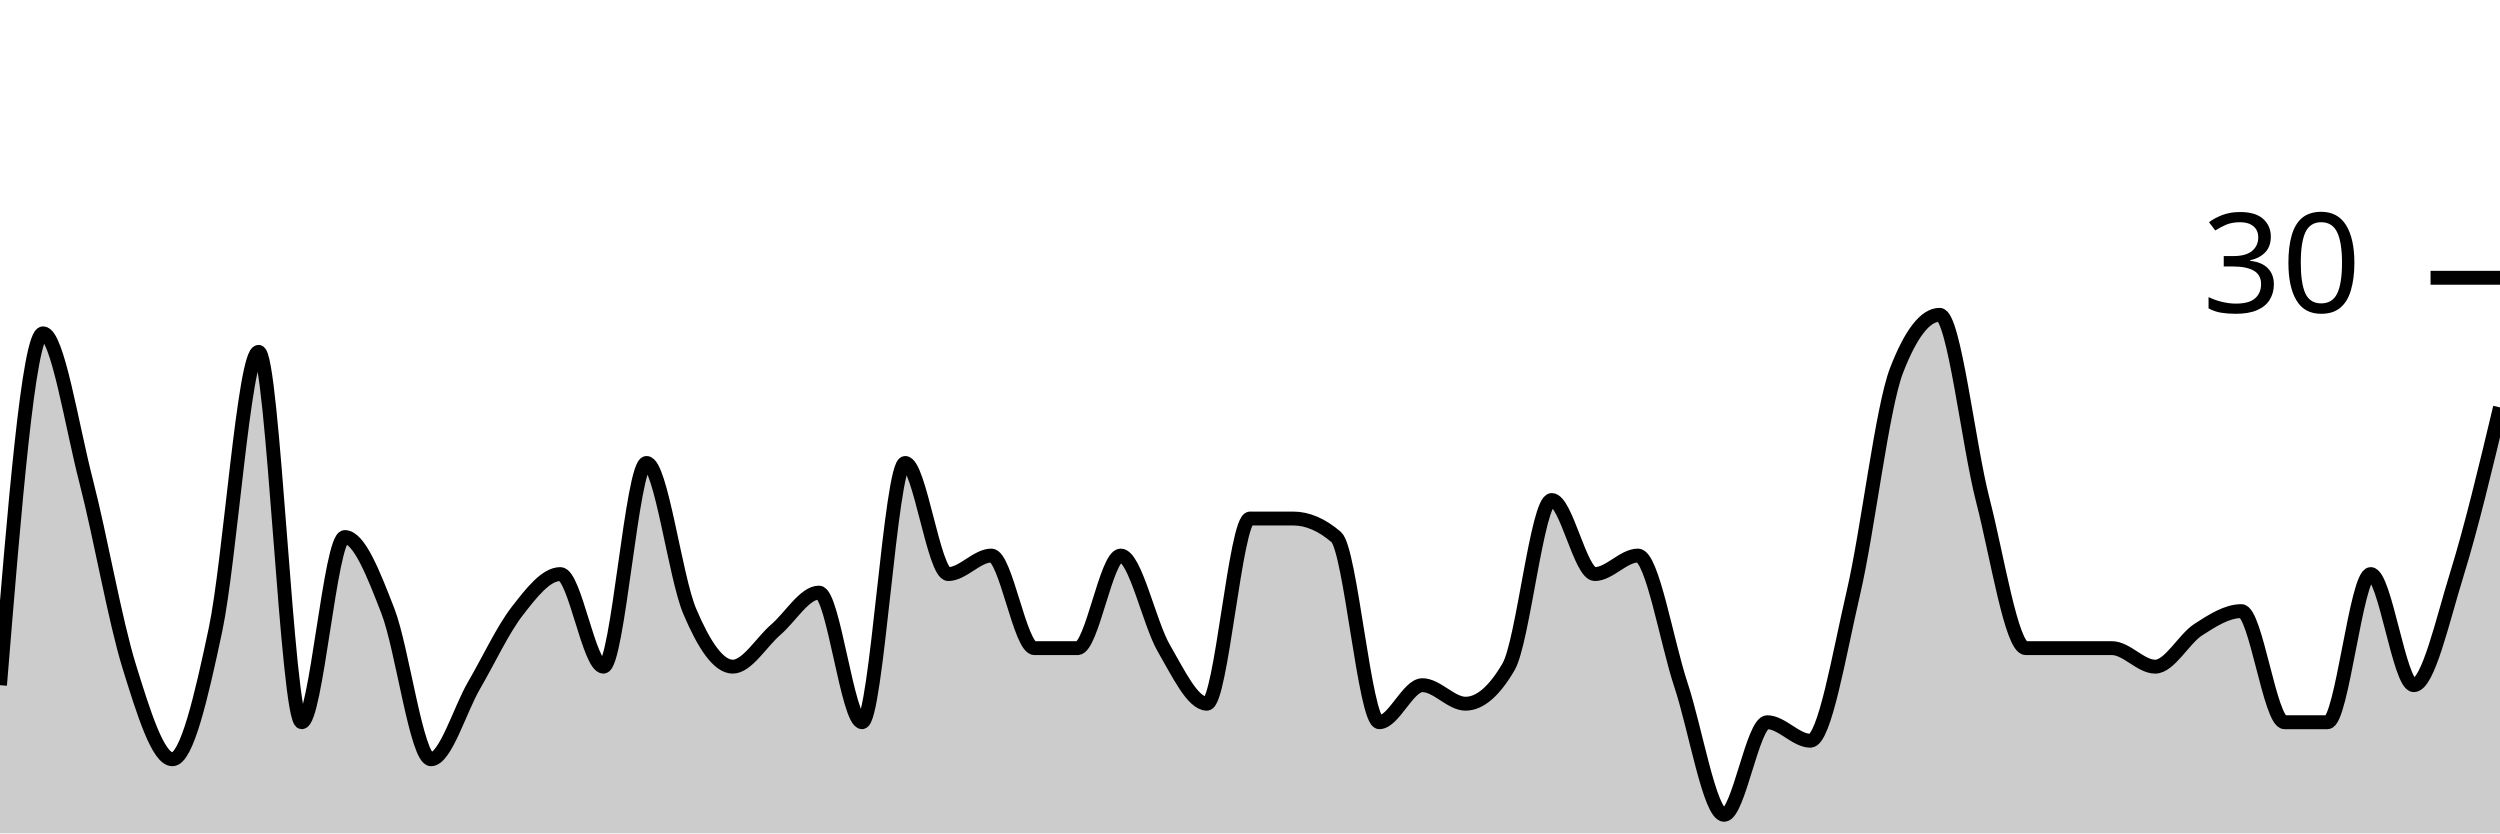
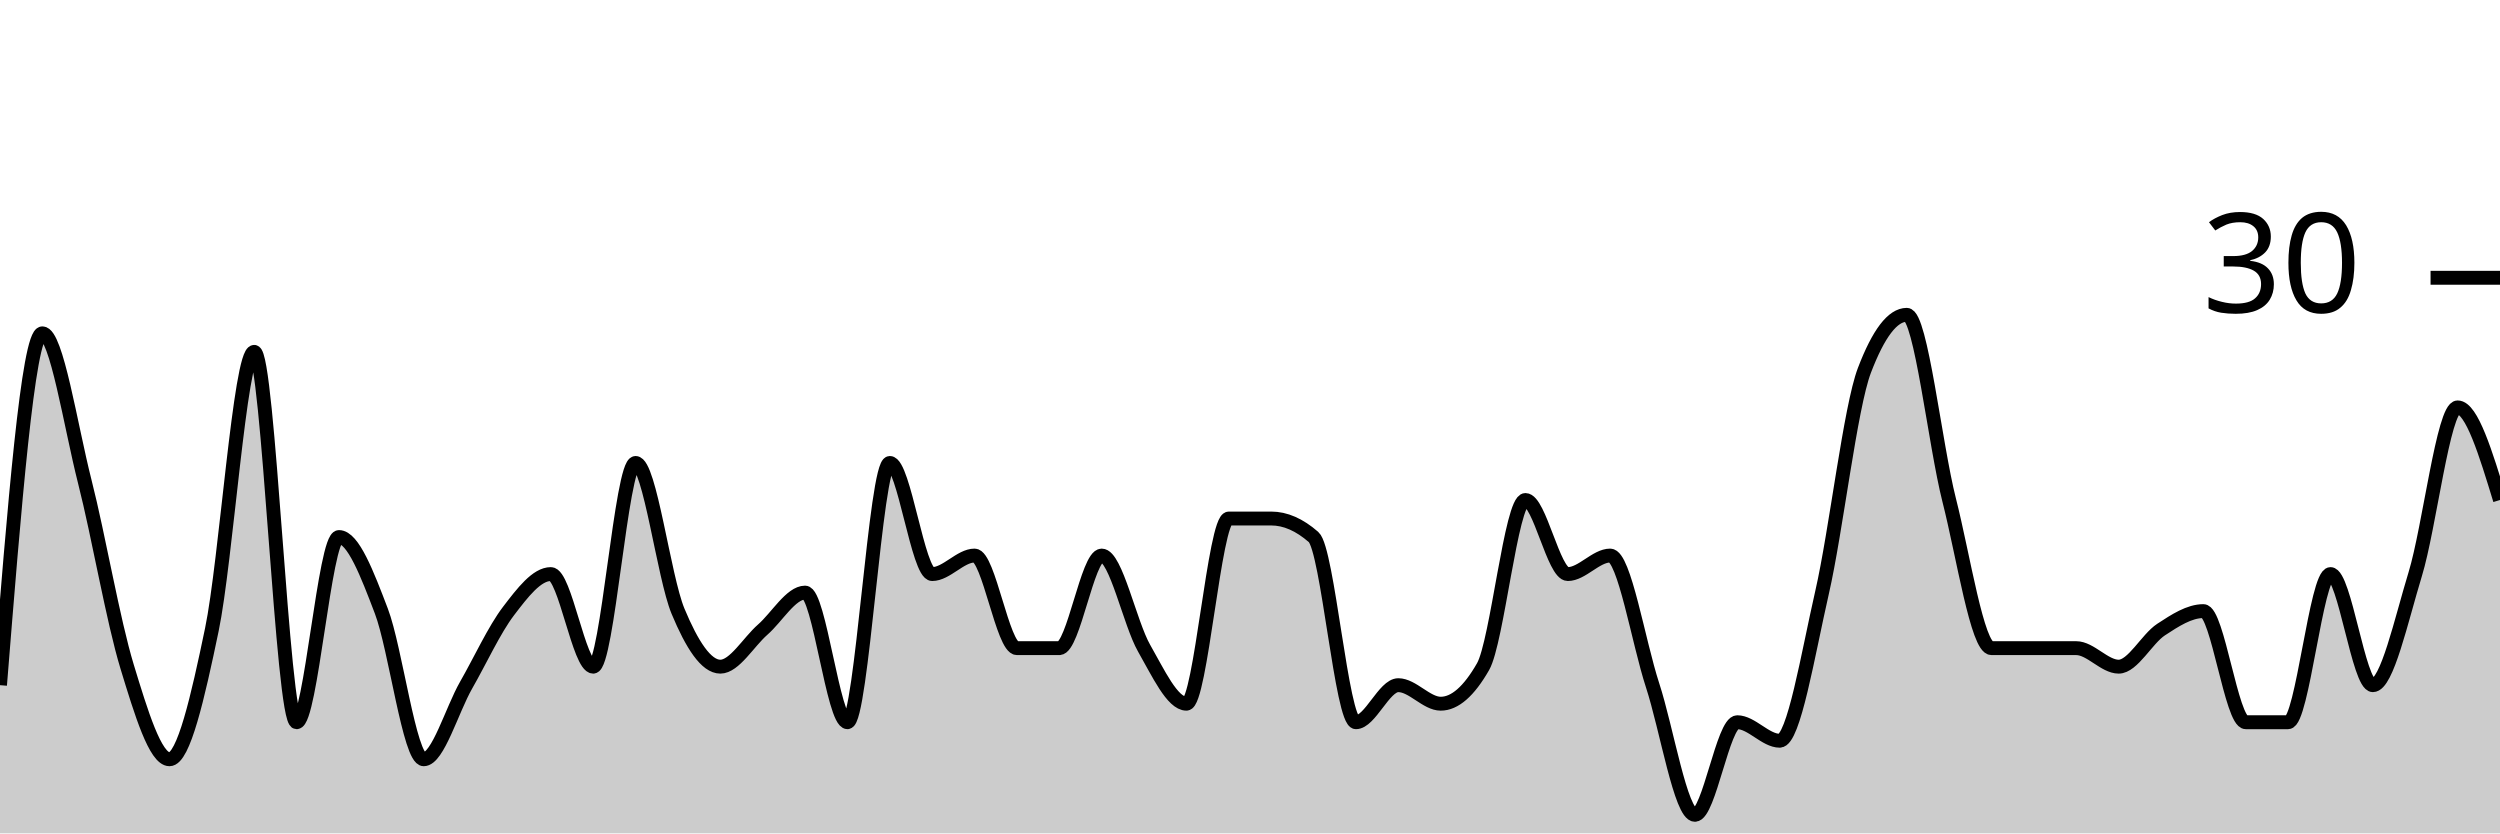
<svg xmlns="http://www.w3.org/2000/svg" viewBox="0 0 180 60">
  <g transform="translate(0,20)">
-     <path class="area" fill="rgba(0, 0, 0, 0.2)" d="M0,29.333C1.034,16.667,2.069,4,3.103,4C4.138,4,5.172,10.667,6.207,14.667C7.241,18.667,8.276,24.667,9.31,28C10.345,31.333,11.379,34.667,12.414,34.667C13.448,34.667,14.483,30.222,15.517,25.333C16.552,20.444,17.586,5.333,18.621,5.333C19.655,5.333,20.69,32,21.724,32C22.759,32,23.793,18.667,24.828,18.667C25.862,18.667,26.897,21.333,27.931,24C28.966,26.667,30,34.667,31.034,34.667C32.069,34.667,33.103,31.111,34.138,29.333C35.172,27.556,36.207,25.333,37.241,24C38.276,22.667,39.31,21.333,40.345,21.333C41.379,21.333,42.414,28,43.448,28C44.483,28,45.517,13.333,46.552,13.333C47.586,13.333,48.621,21.556,49.655,24C50.69,26.444,51.724,28,52.759,28C53.793,28,54.828,26.222,55.862,25.333C56.897,24.444,57.931,22.667,58.966,22.667C60,22.667,61.034,32,62.069,32C63.103,32,64.138,13.333,65.172,13.333C66.207,13.333,67.241,21.333,68.276,21.333C69.31,21.333,70.345,20,71.379,20C72.414,20,73.448,26.667,74.483,26.667C75.517,26.667,76.552,26.667,77.586,26.667C78.621,26.667,79.655,20,80.69,20C81.724,20,82.759,24.889,83.793,26.667C84.828,28.444,85.862,30.667,86.897,30.667C87.931,30.667,88.966,17.333,90,17.333C91.034,17.333,92.069,17.333,93.103,17.333C94.138,17.333,95.172,17.778,96.207,18.667C97.241,19.556,98.276,32,99.31,32C100.345,32,101.379,29.333,102.414,29.333C103.448,29.333,104.483,30.667,105.517,30.667C106.552,30.667,107.586,29.778,108.621,28C109.655,26.222,110.69,16,111.724,16C112.759,16,113.793,21.333,114.828,21.333C115.862,21.333,116.897,20,117.931,20C118.966,20,120,26.222,121.034,29.333C122.069,32.444,123.103,38.667,124.138,38.667C125.172,38.667,126.207,32,127.241,32C128.276,32,129.31,33.333,130.345,33.333C131.379,33.333,132.414,27.111,133.448,22.667C134.483,18.222,135.517,9.333,136.552,6.667C137.586,4,138.621,2.667,139.655,2.667C140.69,2.667,141.724,12,142.759,16C143.793,20,144.828,26.667,145.862,26.667C146.897,26.667,147.931,26.667,148.966,26.667C150,26.667,151.034,26.667,152.069,26.667C153.103,26.667,154.138,28,155.172,28C156.207,28,157.241,26,158.276,25.333C159.31,24.667,160.345,24,161.379,24C162.414,24,163.448,32,164.483,32C165.517,32,166.552,32,167.586,32C168.621,32,169.655,21.333,170.69,21.333C171.724,21.333,172.759,29.333,173.793,29.333C174.828,29.333,175.862,24.667,176.897,21.333C177.931,18,178.966,13.667,180,9.333L180,40C178.966,40,177.931,40,176.897,40C175.862,40,174.828,40,173.793,40C172.759,40,171.724,40,170.69,40C169.655,40,168.621,40,167.586,40C166.552,40,165.517,40,164.483,40C163.448,40,162.414,40,161.379,40C160.345,40,159.31,40,158.276,40C157.241,40,156.207,40,155.172,40C154.138,40,153.103,40,152.069,40C151.034,40,150,40,148.966,40C147.931,40,146.897,40,145.862,40C144.828,40,143.793,40,142.759,40C141.724,40,140.69,40,139.655,40C138.621,40,137.586,40,136.552,40C135.517,40,134.483,40,133.448,40C132.414,40,131.379,40,130.345,40C129.31,40,128.276,40,127.241,40C126.207,40,125.172,40,124.138,40C123.103,40,122.069,40,121.034,40C120,40,118.966,40,117.931,40C116.897,40,115.862,40,114.828,40C113.793,40,112.759,40,111.724,40C110.69,40,109.655,40,108.621,40C107.586,40,106.552,40,105.517,40C104.483,40,103.448,40,102.414,40C101.379,40,100.345,40,99.31,40C98.276,40,97.241,40,96.207,40C95.172,40,94.138,40,93.103,40C92.069,40,91.034,40,90,40C88.966,40,87.931,40,86.897,40C85.862,40,84.828,40,83.793,40C82.759,40,81.724,40,80.69,40C79.655,40,78.621,40,77.586,40C76.552,40,75.517,40,74.483,40C73.448,40,72.414,40,71.379,40C70.345,40,69.31,40,68.276,40C67.241,40,66.207,40,65.172,40C64.138,40,63.103,40,62.069,40C61.034,40,60,40,58.966,40C57.931,40,56.897,40,55.862,40C54.828,40,53.793,40,52.759,40C51.724,40,50.69,40,49.655,40C48.621,40,47.586,40,46.552,40C45.517,40,44.483,40,43.448,40C42.414,40,41.379,40,40.345,40C39.31,40,38.276,40,37.241,40C36.207,40,35.172,40,34.138,40C33.103,40,32.069,40,31.034,40C30,40,28.966,40,27.931,40C26.897,40,25.862,40,24.828,40C23.793,40,22.759,40,21.724,40C20.69,40,19.655,40,18.621,40C17.586,40,16.552,40,15.517,40C14.483,40,13.448,40,12.414,40C11.379,40,10.345,40,9.31,40C8.276,40,7.241,40,6.207,40C5.172,40,4.138,40,3.103,40C2.069,40,1.034,40,0,40Z" />
-     <path class="line" stroke="black" fill="none" d="M0,29.333C1.034,16.667,2.069,4,3.103,4C4.138,4,5.172,10.667,6.207,14.667C7.241,18.667,8.276,24.667,9.31,28C10.345,31.333,11.379,34.667,12.414,34.667C13.448,34.667,14.483,30.222,15.517,25.333C16.552,20.444,17.586,5.333,18.621,5.333C19.655,5.333,20.69,32,21.724,32C22.759,32,23.793,18.667,24.828,18.667C25.862,18.667,26.897,21.333,27.931,24C28.966,26.667,30,34.667,31.034,34.667C32.069,34.667,33.103,31.111,34.138,29.333C35.172,27.556,36.207,25.333,37.241,24C38.276,22.667,39.31,21.333,40.345,21.333C41.379,21.333,42.414,28,43.448,28C44.483,28,45.517,13.333,46.552,13.333C47.586,13.333,48.621,21.556,49.655,24C50.69,26.444,51.724,28,52.759,28C53.793,28,54.828,26.222,55.862,25.333C56.897,24.444,57.931,22.667,58.966,22.667C60,22.667,61.034,32,62.069,32C63.103,32,64.138,13.333,65.172,13.333C66.207,13.333,67.241,21.333,68.276,21.333C69.31,21.333,70.345,20,71.379,20C72.414,20,73.448,26.667,74.483,26.667C75.517,26.667,76.552,26.667,77.586,26.667C78.621,26.667,79.655,20,80.69,20C81.724,20,82.759,24.889,83.793,26.667C84.828,28.444,85.862,30.667,86.897,30.667C87.931,30.667,88.966,17.333,90,17.333C91.034,17.333,92.069,17.333,93.103,17.333C94.138,17.333,95.172,17.778,96.207,18.667C97.241,19.556,98.276,32,99.31,32C100.345,32,101.379,29.333,102.414,29.333C103.448,29.333,104.483,30.667,105.517,30.667C106.552,30.667,107.586,29.778,108.621,28C109.655,26.222,110.69,16,111.724,16C112.759,16,113.793,21.333,114.828,21.333C115.862,21.333,116.897,20,117.931,20C118.966,20,120,26.222,121.034,29.333C122.069,32.444,123.103,38.667,124.138,38.667C125.172,38.667,126.207,32,127.241,32C128.276,32,129.31,33.333,130.345,33.333C131.379,33.333,132.414,27.111,133.448,22.667C134.483,18.222,135.517,9.333,136.552,6.667C137.586,4,138.621,2.667,139.655,2.667C140.69,2.667,141.724,12,142.759,16C143.793,20,144.828,26.667,145.862,26.667C146.897,26.667,147.931,26.667,148.966,26.667C150,26.667,151.034,26.667,152.069,26.667C153.103,26.667,154.138,28,155.172,28C156.207,28,157.241,26,158.276,25.333C159.31,24.667,160.345,24,161.379,24C162.414,24,163.448,32,164.483,32C165.517,32,166.552,32,167.586,32C168.621,32,169.655,21.333,170.69,21.333C171.724,21.333,172.759,29.333,173.793,29.333C174.828,29.333,175.862,24.667,176.897,21.333C177.931,18,178.966,13.667,180,9.333" />
+     <path class="area" fill="rgba(0, 0, 0, 0.2)" d="M0,29.333C1.017,16.667,2.034,4,3.051,4C4.068,4,5.085,10.667,6.102,14.667C7.119,18.667,8.136,24.667,9.153,28C10.169,31.333,11.186,34.667,12.203,34.667C13.22,34.667,14.237,30.222,15.254,25.333C16.271,20.444,17.288,5.333,18.305,5.333C19.322,5.333,20.339,32,21.356,32C22.373,32,23.39,18.667,24.407,18.667C25.424,18.667,26.441,21.333,27.458,24C28.475,26.667,29.492,34.667,30.508,34.667C31.525,34.667,32.542,31.111,33.559,29.333C34.576,27.556,35.593,25.333,36.61,24C37.627,22.667,38.644,21.333,39.661,21.333C40.678,21.333,41.695,28,42.712,28C43.729,28,44.746,13.333,45.763,13.333C46.78,13.333,47.797,21.556,48.814,24C49.831,26.444,50.847,28,51.864,28C52.881,28,53.898,26.222,54.915,25.333C55.932,24.444,56.949,22.667,57.966,22.667C58.983,22.667,60,32,61.017,32C62.034,32,63.051,13.333,64.068,13.333C65.085,13.333,66.102,21.333,67.119,21.333C68.136,21.333,69.153,20,70.169,20C71.186,20,72.203,26.667,73.22,26.667C74.237,26.667,75.254,26.667,76.271,26.667C77.288,26.667,78.305,20,79.322,20C80.339,20,81.356,24.889,82.373,26.667C83.39,28.444,84.407,30.667,85.424,30.667C86.441,30.667,87.458,17.333,88.475,17.333C89.492,17.333,90.508,17.333,91.525,17.333C92.542,17.333,93.559,17.778,94.576,18.667C95.593,19.556,96.61,32,97.627,32C98.644,32,99.661,29.333,100.678,29.333C101.695,29.333,102.712,30.667,103.729,30.667C104.746,30.667,105.763,29.778,106.78,28C107.797,26.222,108.814,16,109.831,16C110.847,16,111.864,21.333,112.881,21.333C113.898,21.333,114.915,20,115.932,20C116.949,20,117.966,26.222,118.983,29.333C120,32.444,121.017,38.667,122.034,38.667C123.051,38.667,124.068,32,125.085,32C126.102,32,127.119,33.333,128.136,33.333C129.153,33.333,130.169,27.111,131.186,22.667C132.203,18.222,133.22,9.333,134.237,6.667C135.254,4,136.271,2.667,137.288,2.667C138.305,2.667,139.322,12,140.339,16C141.356,20,142.373,26.667,143.39,26.667C144.407,26.667,145.424,26.667,146.441,26.667C147.458,26.667,148.475,26.667,149.492,26.667C150.508,26.667,151.525,28,152.542,28C153.559,28,154.576,26,155.593,25.333C156.61,24.667,157.627,24,158.644,24C159.661,24,160.678,32,161.695,32C162.712,32,163.729,32,164.746,32C165.763,32,166.78,21.333,167.797,21.333C168.814,21.333,169.831,29.333,170.847,29.333C171.864,29.333,172.881,24.667,173.898,21.333C174.915,18,175.932,9.333,176.949,9.333C177.966,9.333,178.983,12.667,180,16L180,40C178.983,40,177.966,40,176.949,40C175.932,40,174.915,40,173.898,40C172.881,40,171.864,40,170.847,40C169.831,40,168.814,40,167.797,40C166.78,40,165.763,40,164.746,40C163.729,40,162.712,40,161.695,40C160.678,40,159.661,40,158.644,40C157.627,40,156.61,40,155.593,40C154.576,40,153.559,40,152.542,40C151.525,40,150.508,40,149.492,40C148.475,40,147.458,40,146.441,40C145.424,40,144.407,40,143.39,40C142.373,40,141.356,40,140.339,40C139.322,40,138.305,40,137.288,40C136.271,40,135.254,40,134.237,40C133.22,40,132.203,40,131.186,40C130.169,40,129.153,40,128.136,40C127.119,40,126.102,40,125.085,40C124.068,40,123.051,40,122.034,40C121.017,40,120,40,118.983,40C117.966,40,116.949,40,115.932,40C114.915,40,113.898,40,112.881,40C111.864,40,110.847,40,109.831,40C108.814,40,107.797,40,106.78,40C105.763,40,104.746,40,103.729,40C102.712,40,101.695,40,100.678,40C99.661,40,98.644,40,97.627,40C96.61,40,95.593,40,94.576,40C93.559,40,92.542,40,91.525,40C90.508,40,89.492,40,88.475,40C87.458,40,86.441,40,85.424,40C84.407,40,83.39,40,82.373,40C81.356,40,80.339,40,79.322,40C78.305,40,77.288,40,76.271,40C75.254,40,74.237,40,73.22,40C72.203,40,71.186,40,70.169,40C69.153,40,68.136,40,67.119,40C66.102,40,65.085,40,64.068,40C63.051,40,62.034,40,61.017,40C60,40,58.983,40,57.966,40C56.949,40,55.932,40,54.915,40C53.898,40,52.881,40,51.864,40C50.847,40,49.831,40,48.814,40C47.797,40,46.78,40,45.763,40C44.746,40,43.729,40,42.712,40C41.695,40,40.678,40,39.661,40C38.644,40,37.627,40,36.61,40C35.593,40,34.576,40,33.559,40C32.542,40,31.525,40,30.508,40C29.492,40,28.475,40,27.458,40C26.441,40,25.424,40,24.407,40C23.39,40,22.373,40,21.356,40C20.339,40,19.322,40,18.305,40C17.288,40,16.271,40,15.254,40C14.237,40,13.22,40,12.203,40C11.186,40,10.169,40,9.153,40C8.136,40,7.119,40,6.102,40C5.085,40,4.068,40,3.051,40C2.034,40,1.017,40,0,40Z" />
+     <path class="line" stroke="black" fill="none" d="M0,29.333C1.017,16.667,2.034,4,3.051,4C4.068,4,5.085,10.667,6.102,14.667C7.119,18.667,8.136,24.667,9.153,28C10.169,31.333,11.186,34.667,12.203,34.667C13.22,34.667,14.237,30.222,15.254,25.333C16.271,20.444,17.288,5.333,18.305,5.333C19.322,5.333,20.339,32,21.356,32C22.373,32,23.39,18.667,24.407,18.667C25.424,18.667,26.441,21.333,27.458,24C28.475,26.667,29.492,34.667,30.508,34.667C31.525,34.667,32.542,31.111,33.559,29.333C34.576,27.556,35.593,25.333,36.61,24C37.627,22.667,38.644,21.333,39.661,21.333C40.678,21.333,41.695,28,42.712,28C43.729,28,44.746,13.333,45.763,13.333C46.78,13.333,47.797,21.556,48.814,24C49.831,26.444,50.847,28,51.864,28C52.881,28,53.898,26.222,54.915,25.333C55.932,24.444,56.949,22.667,57.966,22.667C58.983,22.667,60,32,61.017,32C62.034,32,63.051,13.333,64.068,13.333C65.085,13.333,66.102,21.333,67.119,21.333C68.136,21.333,69.153,20,70.169,20C71.186,20,72.203,26.667,73.22,26.667C74.237,26.667,75.254,26.667,76.271,26.667C77.288,26.667,78.305,20,79.322,20C80.339,20,81.356,24.889,82.373,26.667C83.39,28.444,84.407,30.667,85.424,30.667C86.441,30.667,87.458,17.333,88.475,17.333C89.492,17.333,90.508,17.333,91.525,17.333C92.542,17.333,93.559,17.778,94.576,18.667C95.593,19.556,96.61,32,97.627,32C98.644,32,99.661,29.333,100.678,29.333C101.695,29.333,102.712,30.667,103.729,30.667C104.746,30.667,105.763,29.778,106.78,28C107.797,26.222,108.814,16,109.831,16C110.847,16,111.864,21.333,112.881,21.333C113.898,21.333,114.915,20,115.932,20C116.949,20,117.966,26.222,118.983,29.333C120,32.444,121.017,38.667,122.034,38.667C123.051,38.667,124.068,32,125.085,32C126.102,32,127.119,33.333,128.136,33.333C129.153,33.333,130.169,27.111,131.186,22.667C132.203,18.222,133.22,9.333,134.237,6.667C135.254,4,136.271,2.667,137.288,2.667C138.305,2.667,139.322,12,140.339,16C141.356,20,142.373,26.667,143.39,26.667C144.407,26.667,145.424,26.667,146.441,26.667C147.458,26.667,148.475,26.667,149.492,26.667C150.508,26.667,151.525,28,152.542,28C153.559,28,154.576,26,155.593,25.333C156.61,24.667,157.627,24,158.644,24C159.661,24,160.678,32,161.695,32C162.712,32,163.729,32,164.746,32C165.763,32,166.78,21.333,167.797,21.333C168.814,21.333,169.831,29.333,170.847,29.333C171.864,29.333,172.881,24.667,173.898,21.333C174.915,18,175.932,9.333,176.949,9.333C177.966,9.333,178.983,12.667,180,16" />
    <path class="axis-ceiling" stroke-width="1" stroke="black" fill="none" d="M175,0L180,0" />
    <text class="axis-ceiling-label" font-family="sans-serif" text-anchor="end" font-size="10px" x="170" y="2.5">30</text>
  </g>
</svg>
